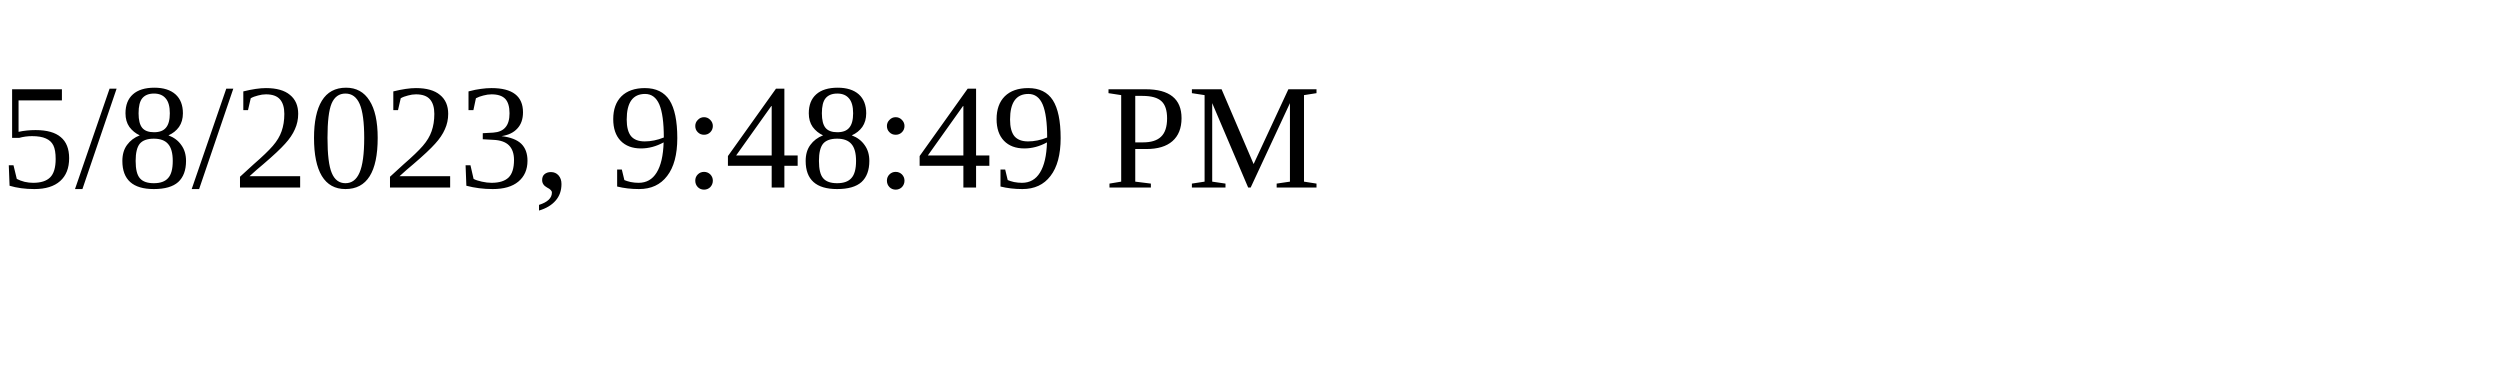
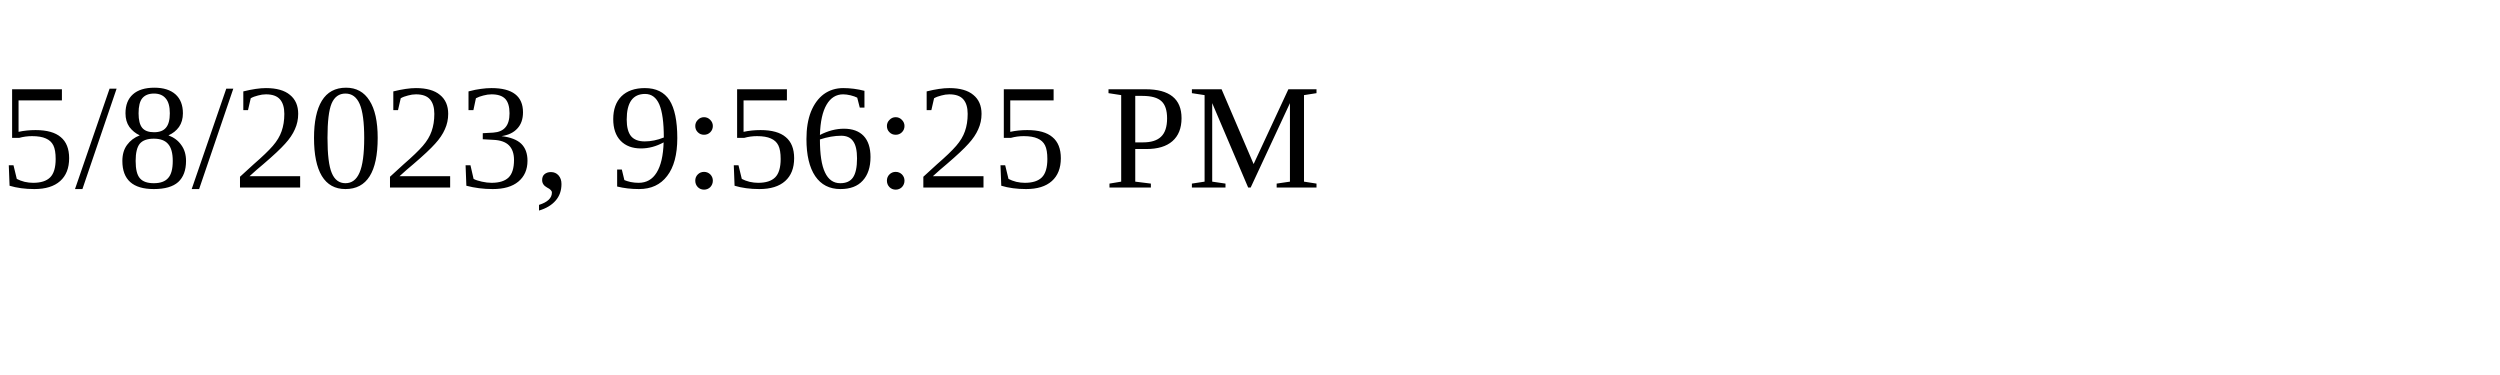
<svg xmlns="http://www.w3.org/2000/svg" height="30" width="200">
-   <text x="0" y="15">5/8/2023, 9:48:49 PM</text>
+   <text x="0" y="15">5/8/2023, 9:56:25 PM</text>
</svg>
